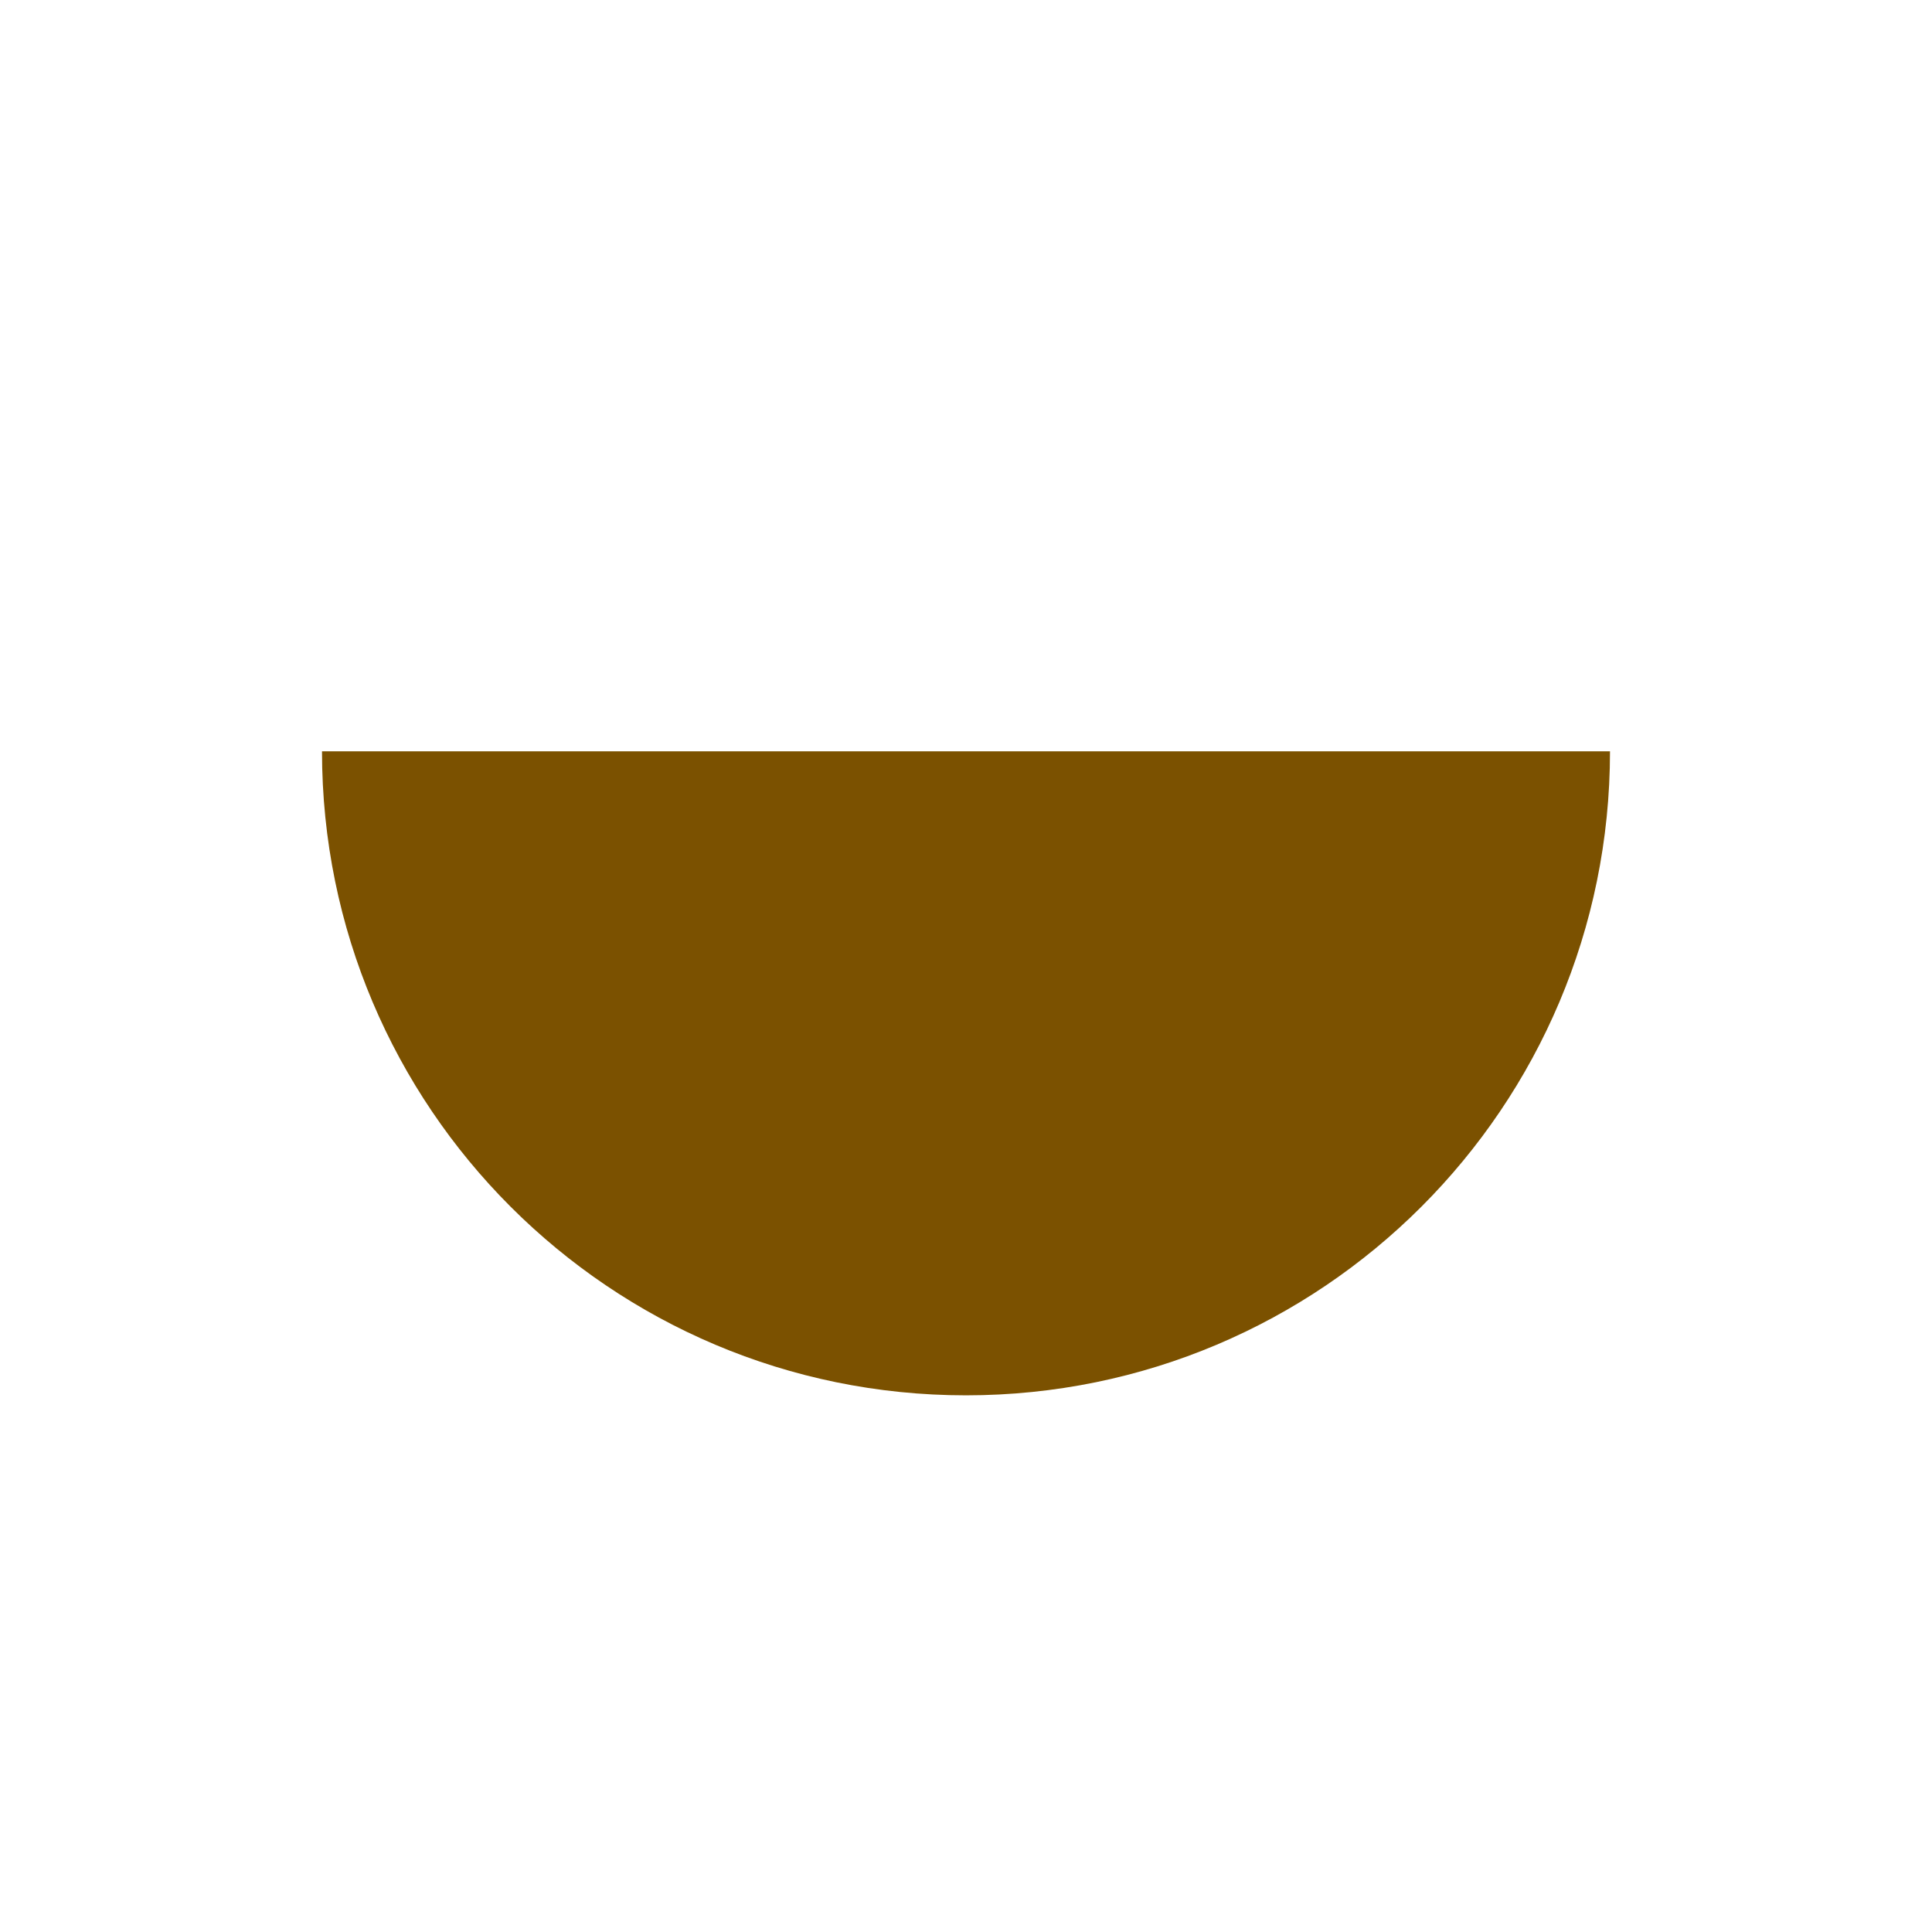
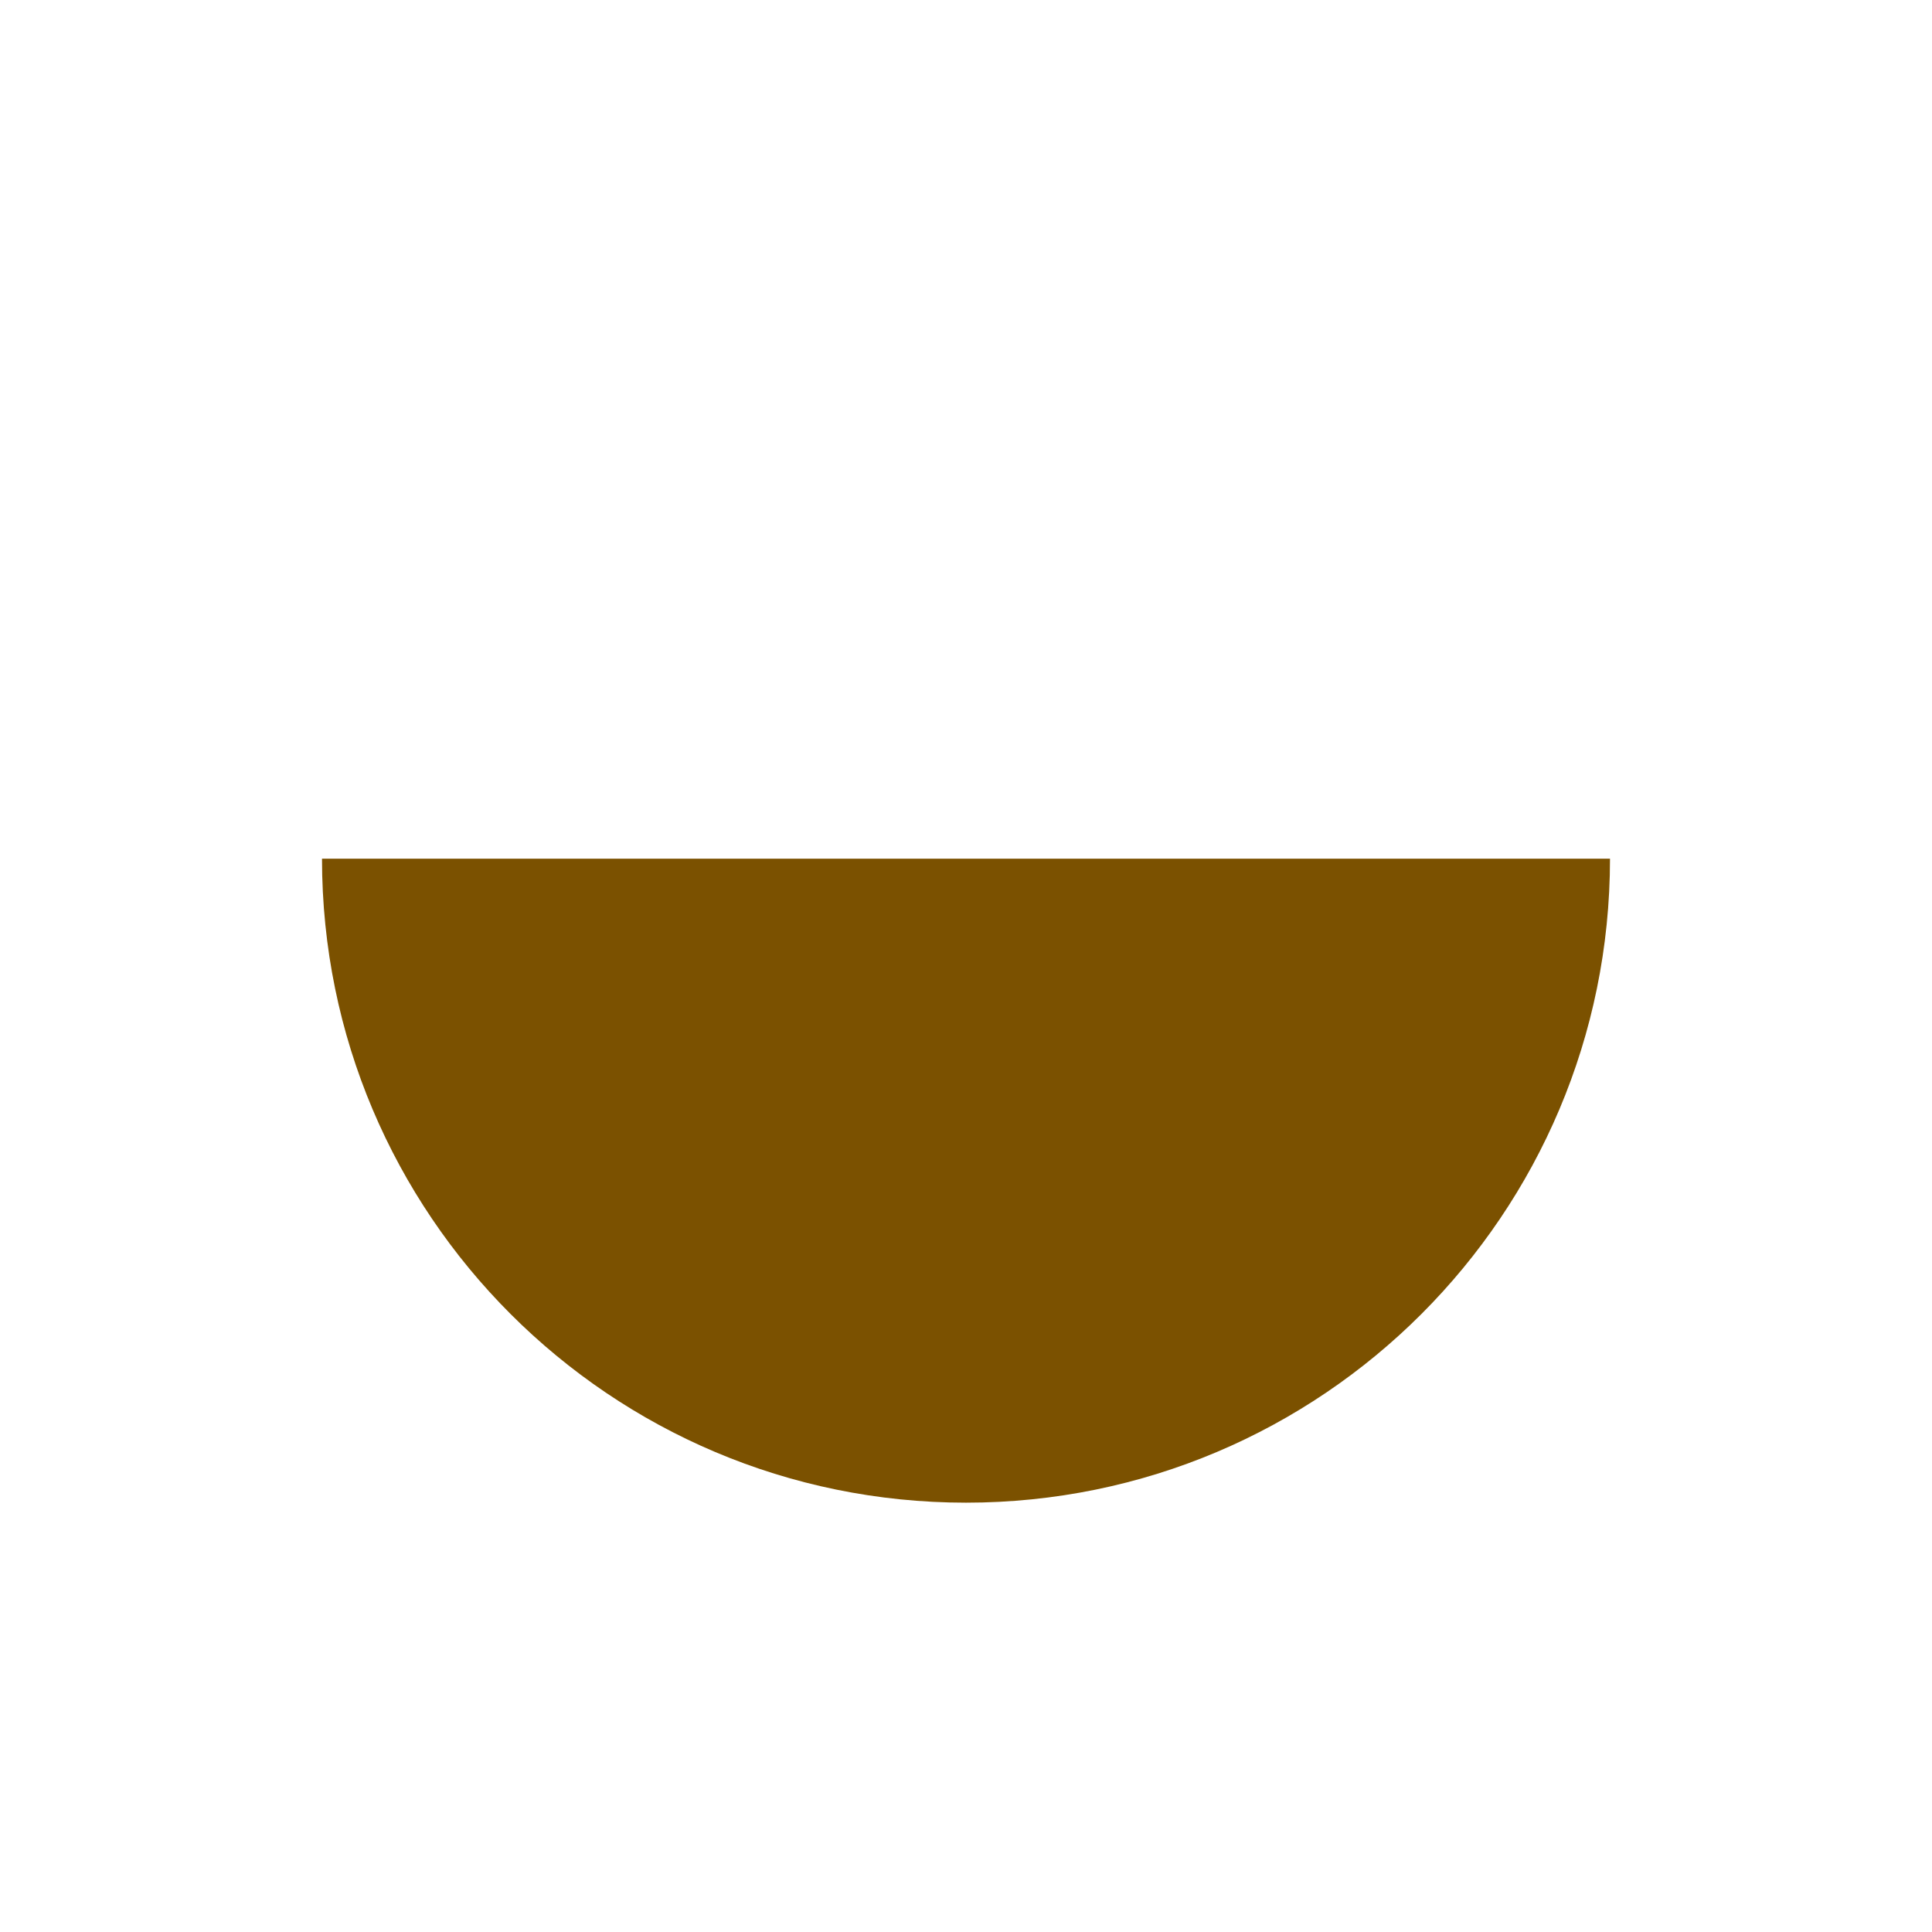
- <svg xmlns="http://www.w3.org/2000/svg" width="18" height="18" viewBox="0 0 18 18" fill="none">
-   <path d="M3 7C3 10.314 5.686 13 9 13C12.314 13 15 10.314 15 7H3Z" fill="#7b5100" />
+ <svg xmlns="http://www.w3.org/2000/svg" width="18" height="18" fill="none" version="1.1" viewBox="0 0 18 18">
+   <path d="m3 8c0 3.314 2.686 6 6 6 3.314 0 6-2.686 6-6z" fill="#7b5100" />
</svg>
